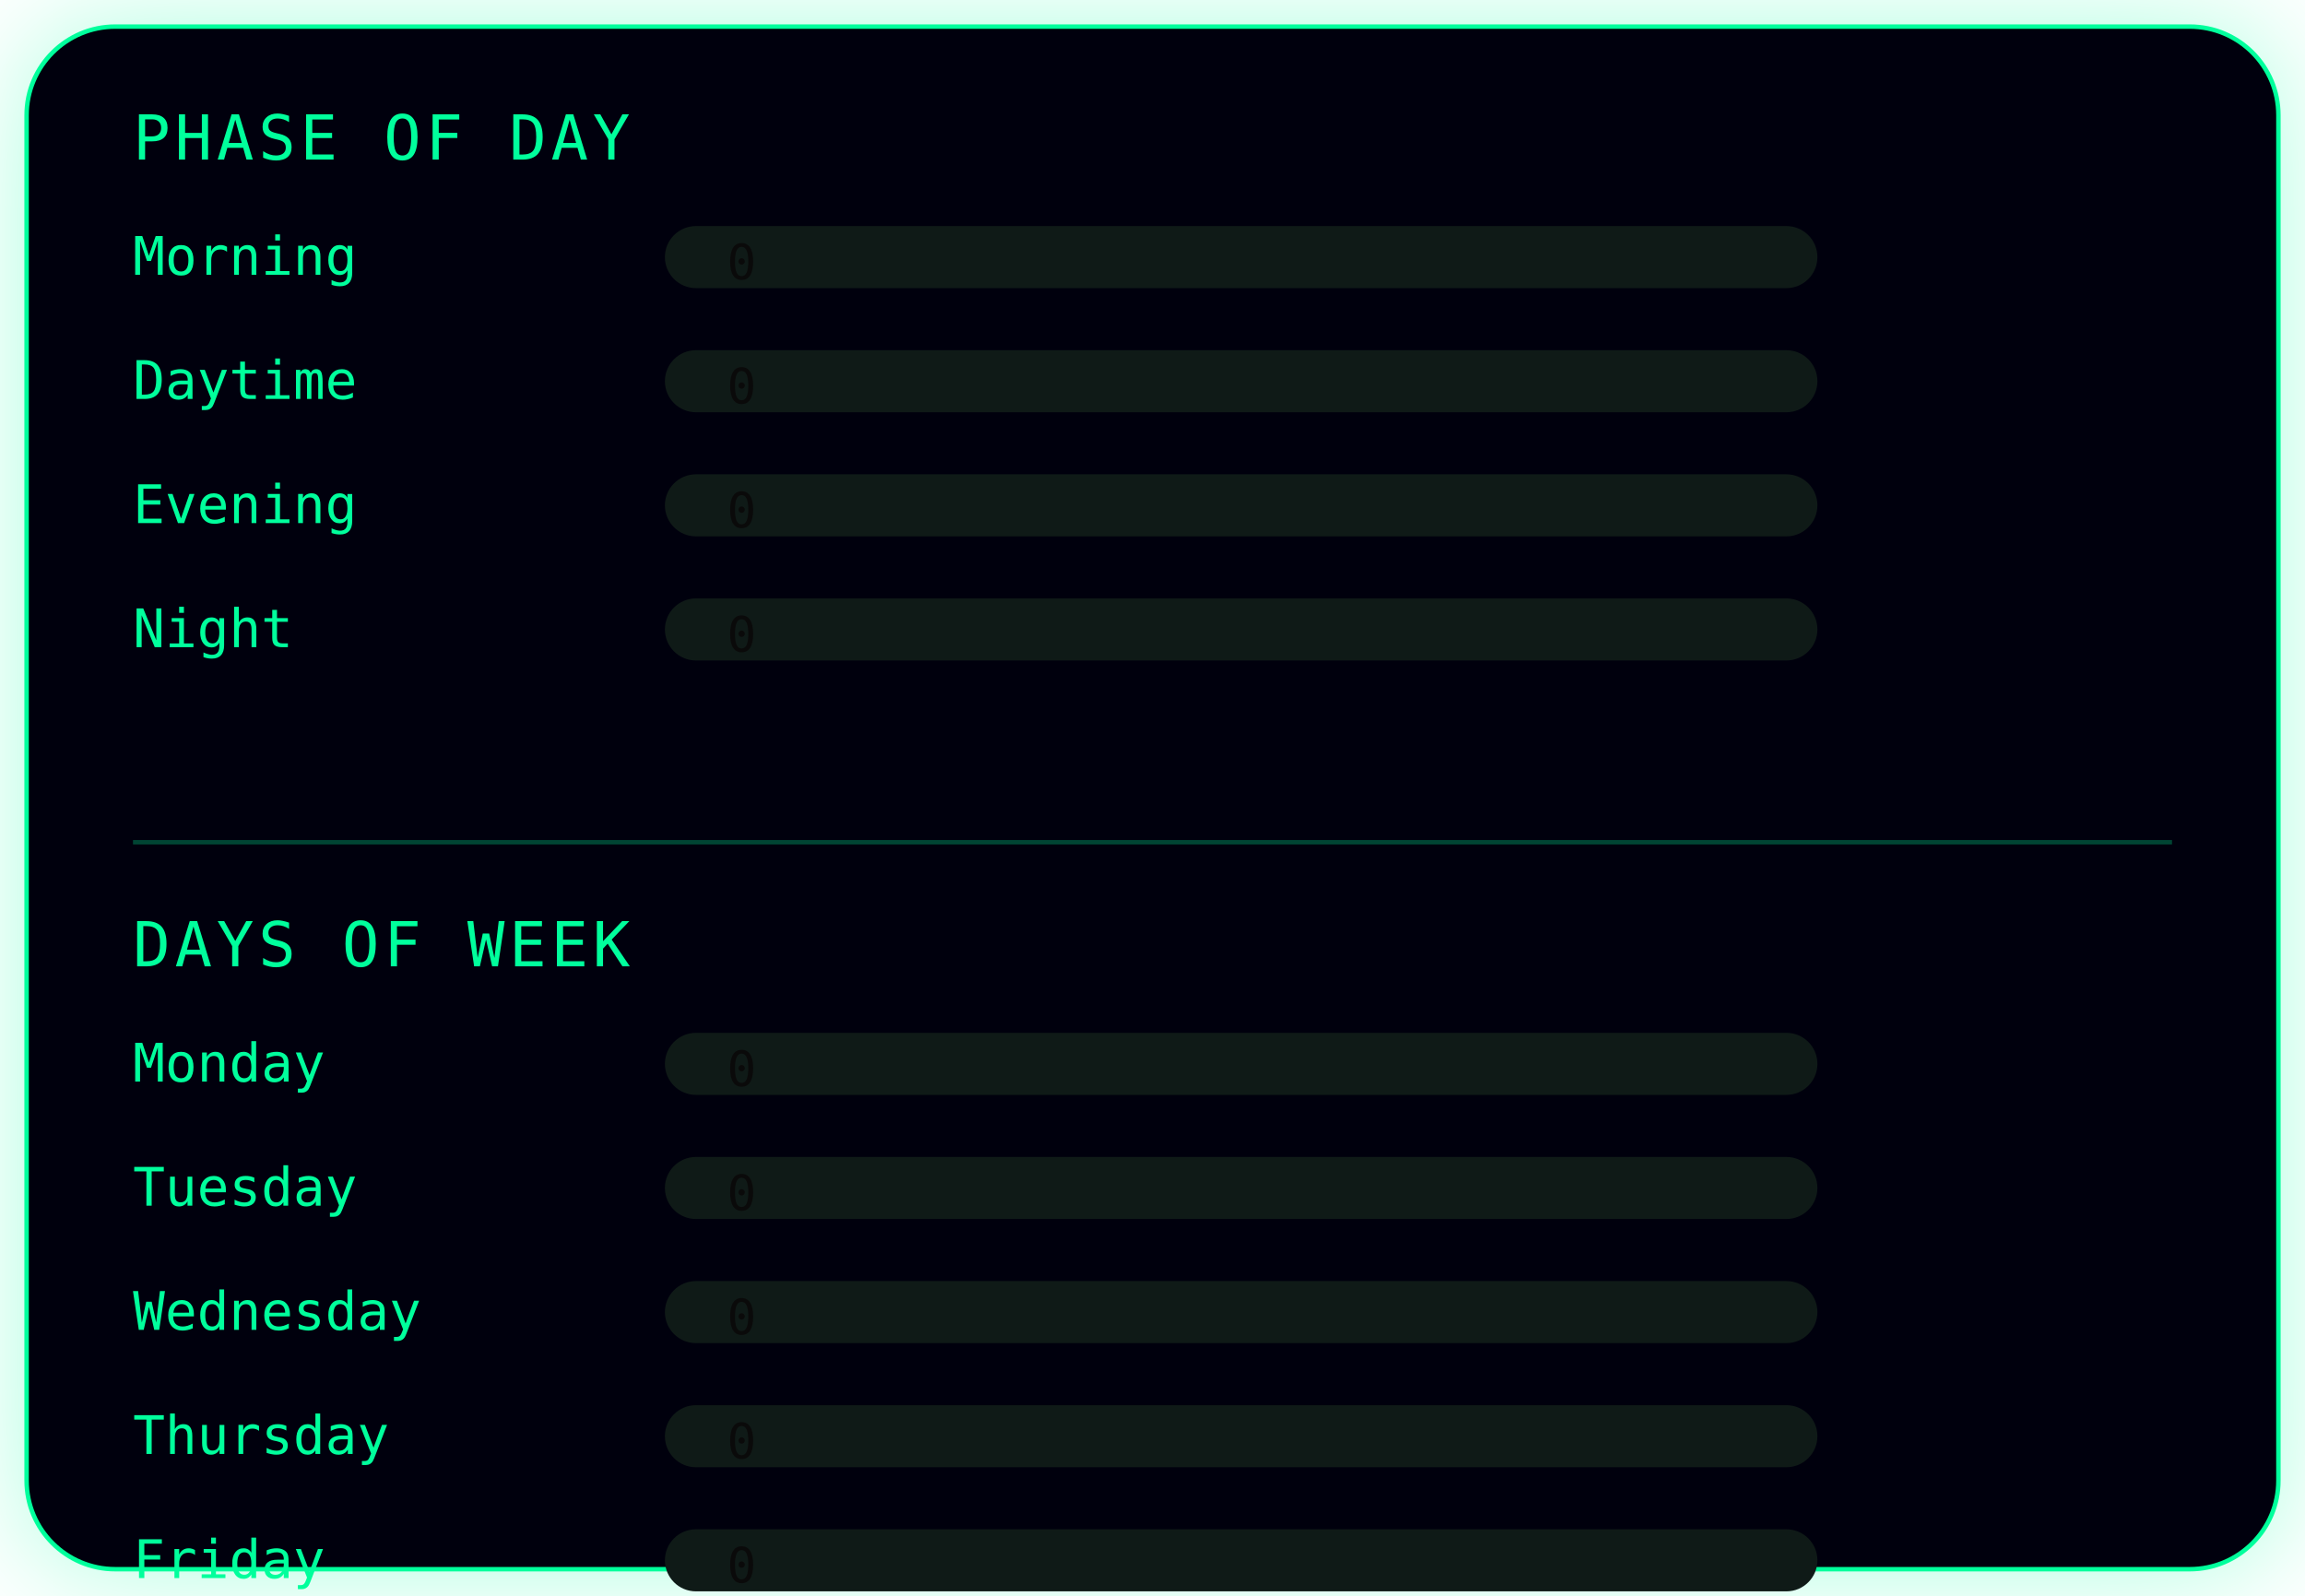
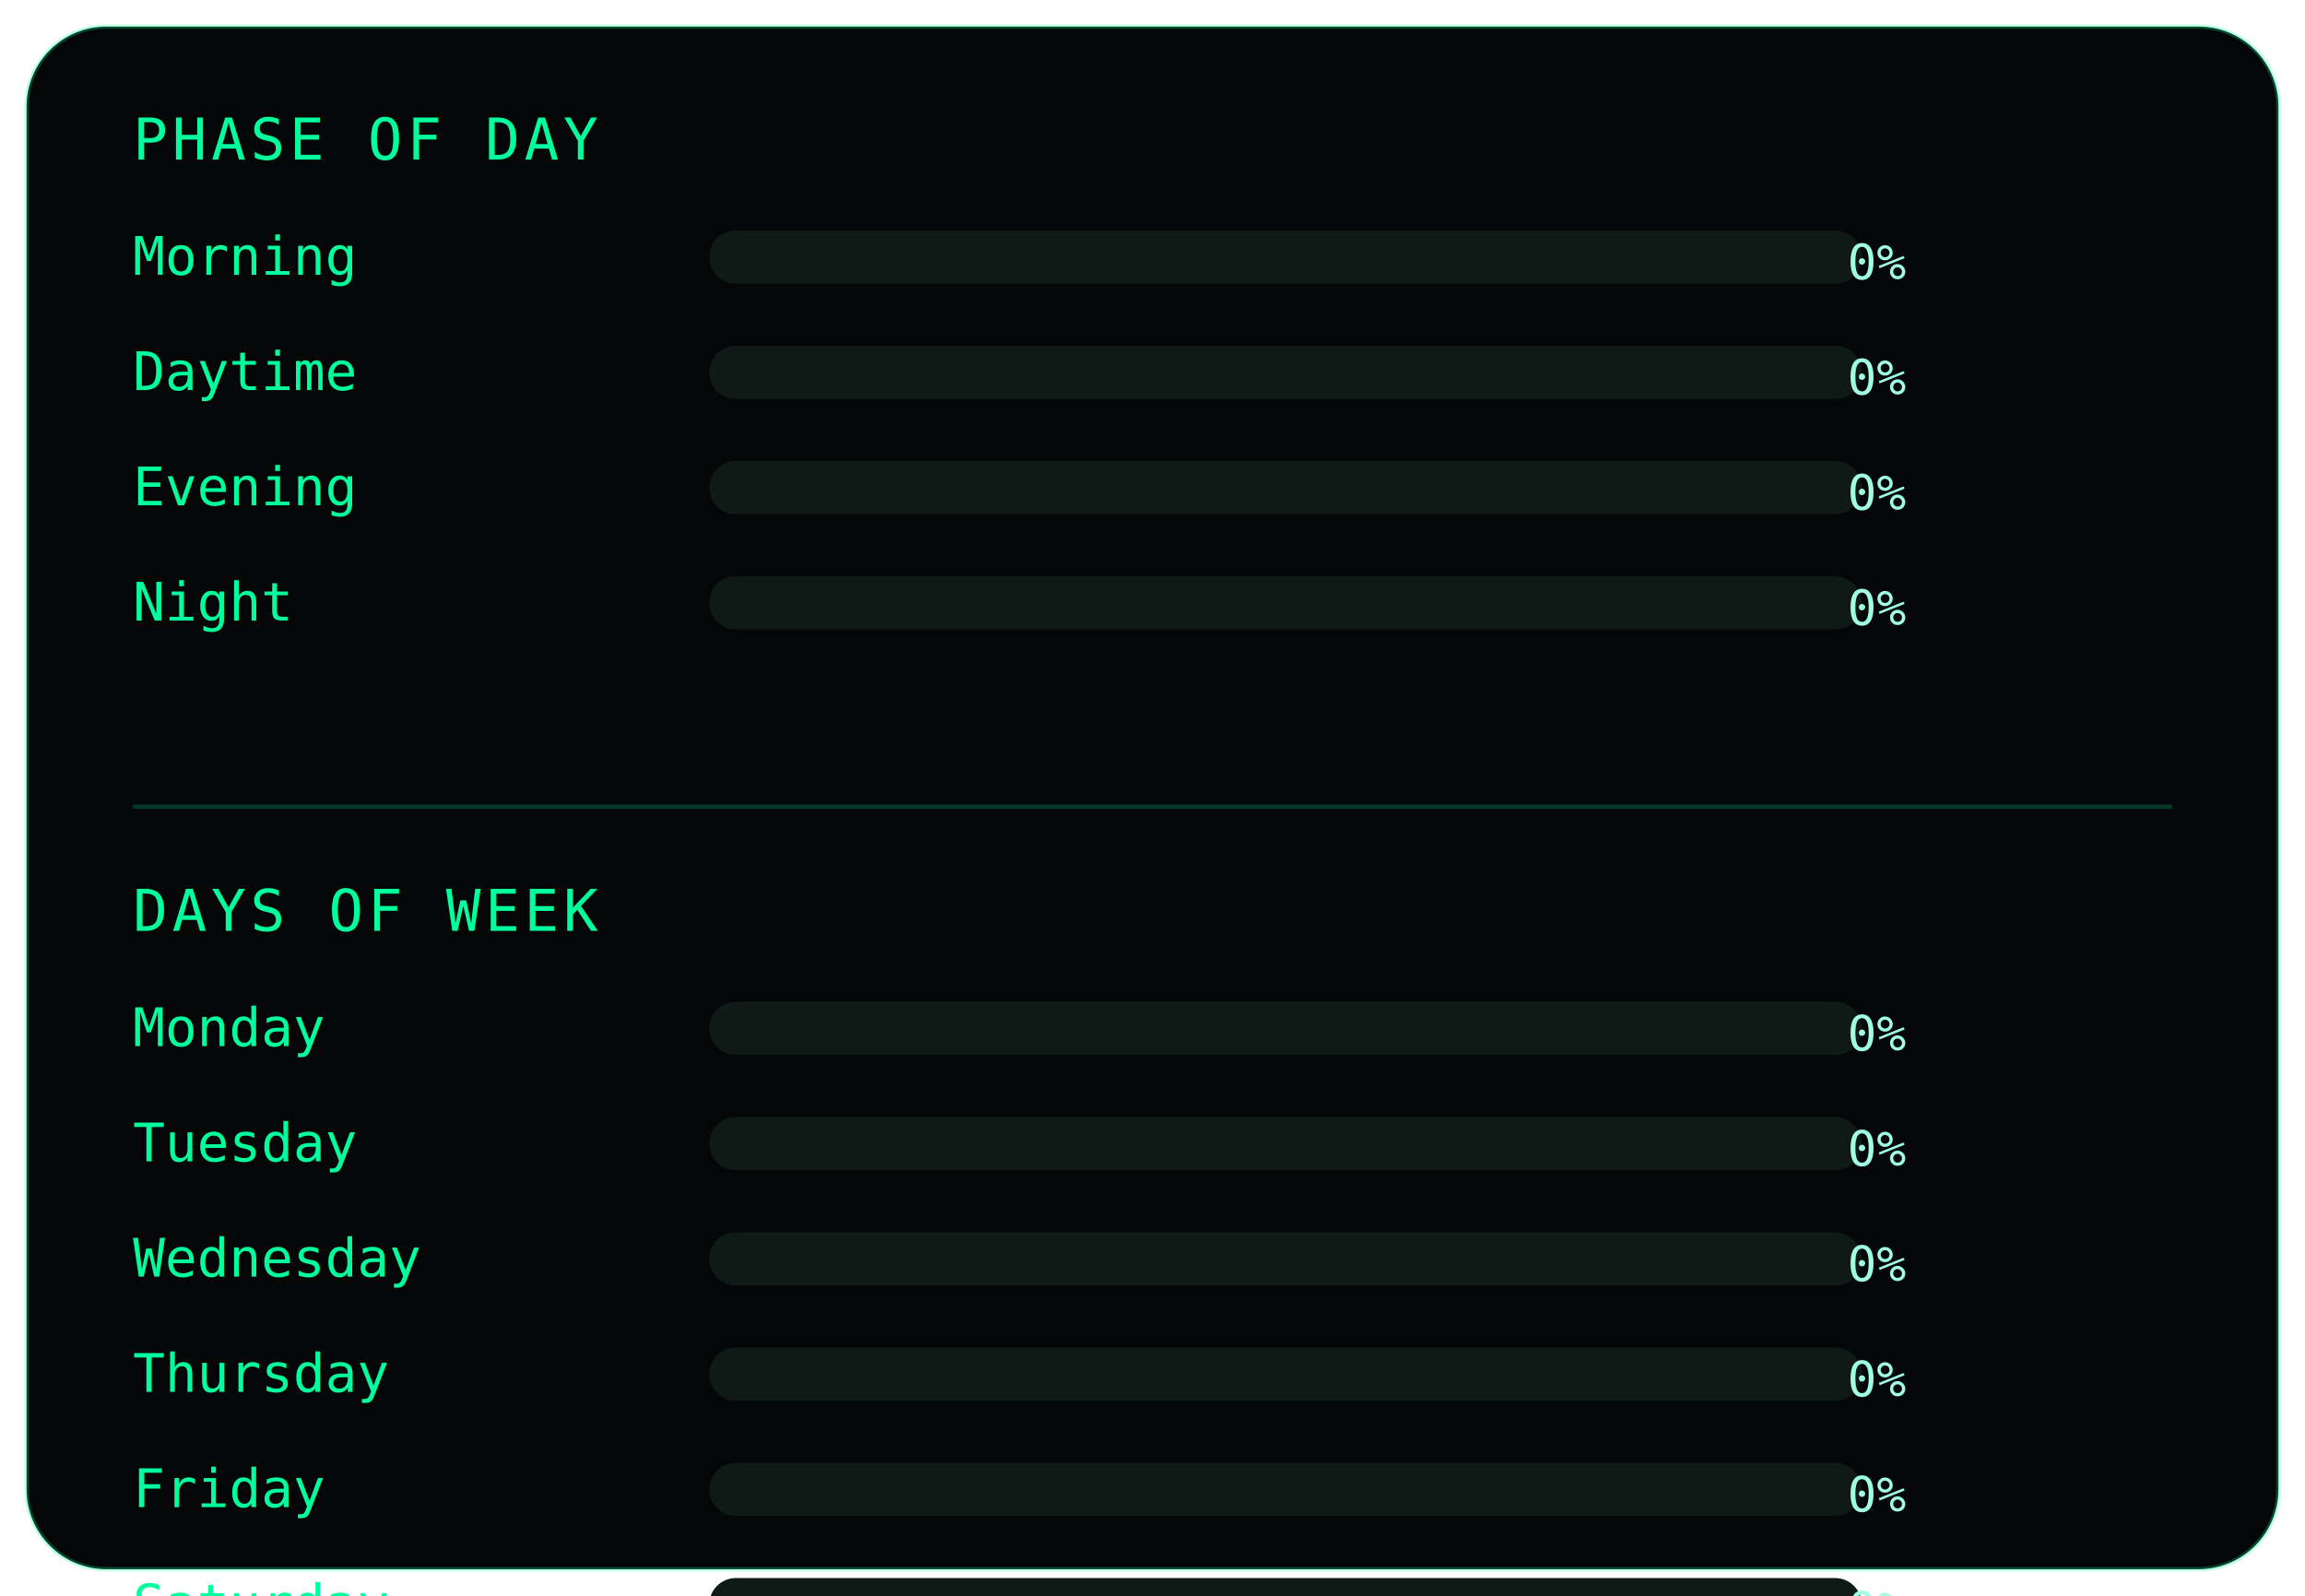
<svg xmlns="http://www.w3.org/2000/svg" width="520" height="360" viewBox="0 0 520 360">
-   <defs>
-     <filter id="glow">
-       <feGaussianBlur stdDeviation="4" result="blur" />
-       <feMerge>
-         <feMergeNode in="blur" />
-         <feMergeNode in="SourceGraphic" />
-       </feMerge>
-     </filter>
-   </defs>
  <style>
  .frame {
    fill: #050607;
-     stroke: #00ff9c;
+     stroke: #00ff9c44;
    stroke-width: 1;
-     filter: drop-shadow(0 0 16px #00ff9c66);
  }

  .title {
    fill: #00ff9c;
    font-family: monospace;
-     font-size: 14px;
+     font-size: 13px;
    letter-spacing: 1px;
  }

  .label {
    fill: #00ff9c;
    font-family: monospace;
    font-size: 12px;
  }

  .value {
-     fill: #0a0a0a;
+     fill: #9fffe0;
    font-family: monospace;
    font-size: 11px;
+     text-anchor: end;
  }

  .bar-bg {
    fill: #0f1a17;
  }

  .bar {
    fill: #00ff9c;
-     filter: url(#glow);
  }

  .divider {
-     stroke: #00ff9c44;
+     stroke: #00ff9c33;
    stroke-width: 1;
  }
</style>
-   <rect class="frame" x="6" y="6" rx="20" ry="20" width="508" height="348" />
+   <rect class="frame" x="6" y="6" rx="18" ry="18" width="508" height="348" />
  <text class="title" x="30" y="36">PHASE OF DAY</text>
  <text class="label" x="30" y="62">Morning</text>
-   <rect class="bar-bg" x="150" y="51" width="260" height="14" rx="7" />
-   <rect class="bar" x="150" y="51" height="14" rx="7">
-     <animate attributeName="width" from="0" to="4" dur="0.8s" begin="0.1s" fill="freeze" />
+   <rect class="bar-bg" x="160" y="52" width="260" height="12" rx="6" />
+   <rect class="bar" x="160" y="52" height="12" rx="6">
+     <animate attributeName="width" from="0" to="2" dur="0.6s" begin="0.05s" fill="freeze" />
  </rect>
-   <text class="value" x="164" y="63">0</text>
-   <text class="label" x="30" y="90">Daytime</text>
-   <rect class="bar-bg" x="150" y="79" width="260" height="14" rx="7" />
-   <rect class="bar" x="150" y="79" height="14" rx="7">
-     <animate attributeName="width" from="0" to="4" dur="0.8s" begin="0.18s" fill="freeze" />
+   <text class="value" x="430" y="63">0%</text>
+   <text class="label" x="30" y="88">Daytime</text>
+   <rect class="bar-bg" x="160" y="78" width="260" height="12" rx="6" />
+   <rect class="bar" x="160" y="78" height="12" rx="6">
+     <animate attributeName="width" from="0" to="2" dur="0.6s" begin="0.1s" fill="freeze" />
  </rect>
-   <text class="value" x="164" y="91">0</text>
-   <text class="label" x="30" y="118">Evening</text>
-   <rect class="bar-bg" x="150" y="107" width="260" height="14" rx="7" />
-   <rect class="bar" x="150" y="107" height="14" rx="7">
-     <animate attributeName="width" from="0" to="4" dur="0.8s" begin="0.26s" fill="freeze" />
+   <text class="value" x="430" y="89">0%</text>
+   <text class="label" x="30" y="114">Evening</text>
+   <rect class="bar-bg" x="160" y="104" width="260" height="12" rx="6" />
+   <rect class="bar" x="160" y="104" height="12" rx="6">
+     <animate attributeName="width" from="0" to="2" dur="0.6s" begin="0.15s" fill="freeze" />
  </rect>
-   <text class="value" x="164" y="119">0</text>
-   <text class="label" x="30" y="146">Night</text>
-   <rect class="bar-bg" x="150" y="135" width="260" height="14" rx="7" />
-   <rect class="bar" x="150" y="135" height="14" rx="7">
-     <animate attributeName="width" from="0" to="4" dur="0.8s" begin="0.34s" fill="freeze" />
+   <text class="value" x="430" y="115">0%</text>
+   <text class="label" x="30" y="140">Night</text>
+   <rect class="bar-bg" x="160" y="130" width="260" height="12" rx="6" />
+   <rect class="bar" x="160" y="130" height="12" rx="6">
+     <animate attributeName="width" from="0" to="2" dur="0.6s" begin="0.2s" fill="freeze" />
  </rect>
-   <text class="value" x="164" y="147">0</text>
-   <line class="divider" x1="30" y1="190" x2="490" y2="190" />
-   <text class="title" x="30" y="218">DAYS OF WEEK</text>
-   <text class="label" x="30" y="244">Monday</text>
-   <rect class="bar-bg" x="150" y="233" width="260" height="14" rx="7" />
-   <rect class="bar" x="150" y="233" height="14" rx="7">
-     <animate attributeName="width" from="0" to="4" dur="0.8s" begin="0.42s" fill="freeze" />
+   <text class="value" x="430" y="141">0%</text>
+   <line class="divider" x1="30" y1="182" x2="490" y2="182" />
+   <text class="title" x="30" y="210">DAYS OF WEEK</text>
+   <text class="label" x="30" y="236">Monday</text>
+   <rect class="bar-bg" x="160" y="226" width="260" height="12" rx="6" />
+   <rect class="bar" x="160" y="226" height="12" rx="6">
+     <animate attributeName="width" from="0" to="2" dur="0.6s" begin="0.25s" fill="freeze" />
  </rect>
-   <text class="value" x="164" y="245">0</text>
-   <text class="label" x="30" y="272">Tuesday</text>
-   <rect class="bar-bg" x="150" y="261" width="260" height="14" rx="7" />
-   <rect class="bar" x="150" y="261" height="14" rx="7">
-     <animate attributeName="width" from="0" to="4" dur="0.8s" begin="0.48s" fill="freeze" />
+   <text class="value" x="430" y="237">0%</text>
+   <text class="label" x="30" y="262">Tuesday</text>
+   <rect class="bar-bg" x="160" y="252" width="260" height="12" rx="6" />
+   <rect class="bar" x="160" y="252" height="12" rx="6">
+     <animate attributeName="width" from="0" to="2" dur="0.6s" begin="0.29s" fill="freeze" />
  </rect>
-   <text class="value" x="164" y="273">0</text>
-   <text class="label" x="30" y="300">Wednesday</text>
-   <rect class="bar-bg" x="150" y="289" width="260" height="14" rx="7" />
-   <rect class="bar" x="150" y="289" height="14" rx="7">
-     <animate attributeName="width" from="0" to="4" dur="0.8s" begin="0.54s" fill="freeze" />
+   <text class="value" x="430" y="263">0%</text>
+   <text class="label" x="30" y="288">Wednesday</text>
+   <rect class="bar-bg" x="160" y="278" width="260" height="12" rx="6" />
+   <rect class="bar" x="160" y="278" height="12" rx="6">
+     <animate attributeName="width" from="0" to="2" dur="0.6s" begin="0.33s" fill="freeze" />
  </rect>
-   <text class="value" x="164" y="301">0</text>
-   <text class="label" x="30" y="328">Thursday</text>
-   <rect class="bar-bg" x="150" y="317" width="260" height="14" rx="7" />
-   <rect class="bar" x="150" y="317" height="14" rx="7">
-     <animate attributeName="width" from="0" to="4" dur="0.8s" begin="0.6s" fill="freeze" />
+   <text class="value" x="430" y="289">0%</text>
+   <text class="label" x="30" y="314">Thursday</text>
+   <rect class="bar-bg" x="160" y="304" width="260" height="12" rx="6" />
+   <rect class="bar" x="160" y="304" height="12" rx="6">
+     <animate attributeName="width" from="0" to="2" dur="0.6s" begin="0.37s" fill="freeze" />
  </rect>
-   <text class="value" x="164" y="329">0</text>
-   <text class="label" x="30" y="356">Friday</text>
-   <rect class="bar-bg" x="150" y="345" width="260" height="14" rx="7" />
-   <rect class="bar" x="150" y="345" height="14" rx="7">
-     <animate attributeName="width" from="0" to="4" dur="0.8s" begin="0.66s" fill="freeze" />
+   <text class="value" x="430" y="315">0%</text>
+   <text class="label" x="30" y="340">Friday</text>
+   <rect class="bar-bg" x="160" y="330" width="260" height="12" rx="6" />
+   <rect class="bar" x="160" y="330" height="12" rx="6">
+     <animate attributeName="width" from="0" to="2" dur="0.6s" begin="0.41s" fill="freeze" />
  </rect>
-   <text class="value" x="164" y="357">0</text>
-   <text class="label" x="30" y="384">Saturday</text>
-   <rect class="bar-bg" x="150" y="373" width="260" height="14" rx="7" />
-   <rect class="bar" x="150" y="373" height="14" rx="7">
-     <animate attributeName="width" from="0" to="4" dur="0.8s" begin="0.72s" fill="freeze" />
+   <text class="value" x="430" y="341">0%</text>
+   <text class="label" x="30" y="366">Saturday</text>
+   <rect class="bar-bg" x="160" y="356" width="260" height="12" rx="6" />
+   <rect class="bar" x="160" y="356" height="12" rx="6">
+     <animate attributeName="width" from="0" to="2" dur="0.6s" begin="0.45s" fill="freeze" />
  </rect>
-   <text class="value" x="164" y="385">0</text>
-   <text class="label" x="30" y="412">Sunday</text>
-   <rect class="bar-bg" x="150" y="401" width="260" height="14" rx="7" />
-   <rect class="bar" x="150" y="401" height="14" rx="7">
-     <animate attributeName="width" from="0" to="4" dur="0.8s" begin="0.78s" fill="freeze" />
+   <text class="value" x="430" y="367">0%</text>
+   <text class="label" x="30" y="392">Sunday</text>
+   <rect class="bar-bg" x="160" y="382" width="260" height="12" rx="6" />
+   <rect class="bar" x="160" y="382" height="12" rx="6">
+     <animate attributeName="width" from="0" to="2" dur="0.6s" begin="0.49s" fill="freeze" />
  </rect>
-   <text class="value" x="164" y="413">0</text>
+   <text class="value" x="430" y="393">0%</text>
</svg>
